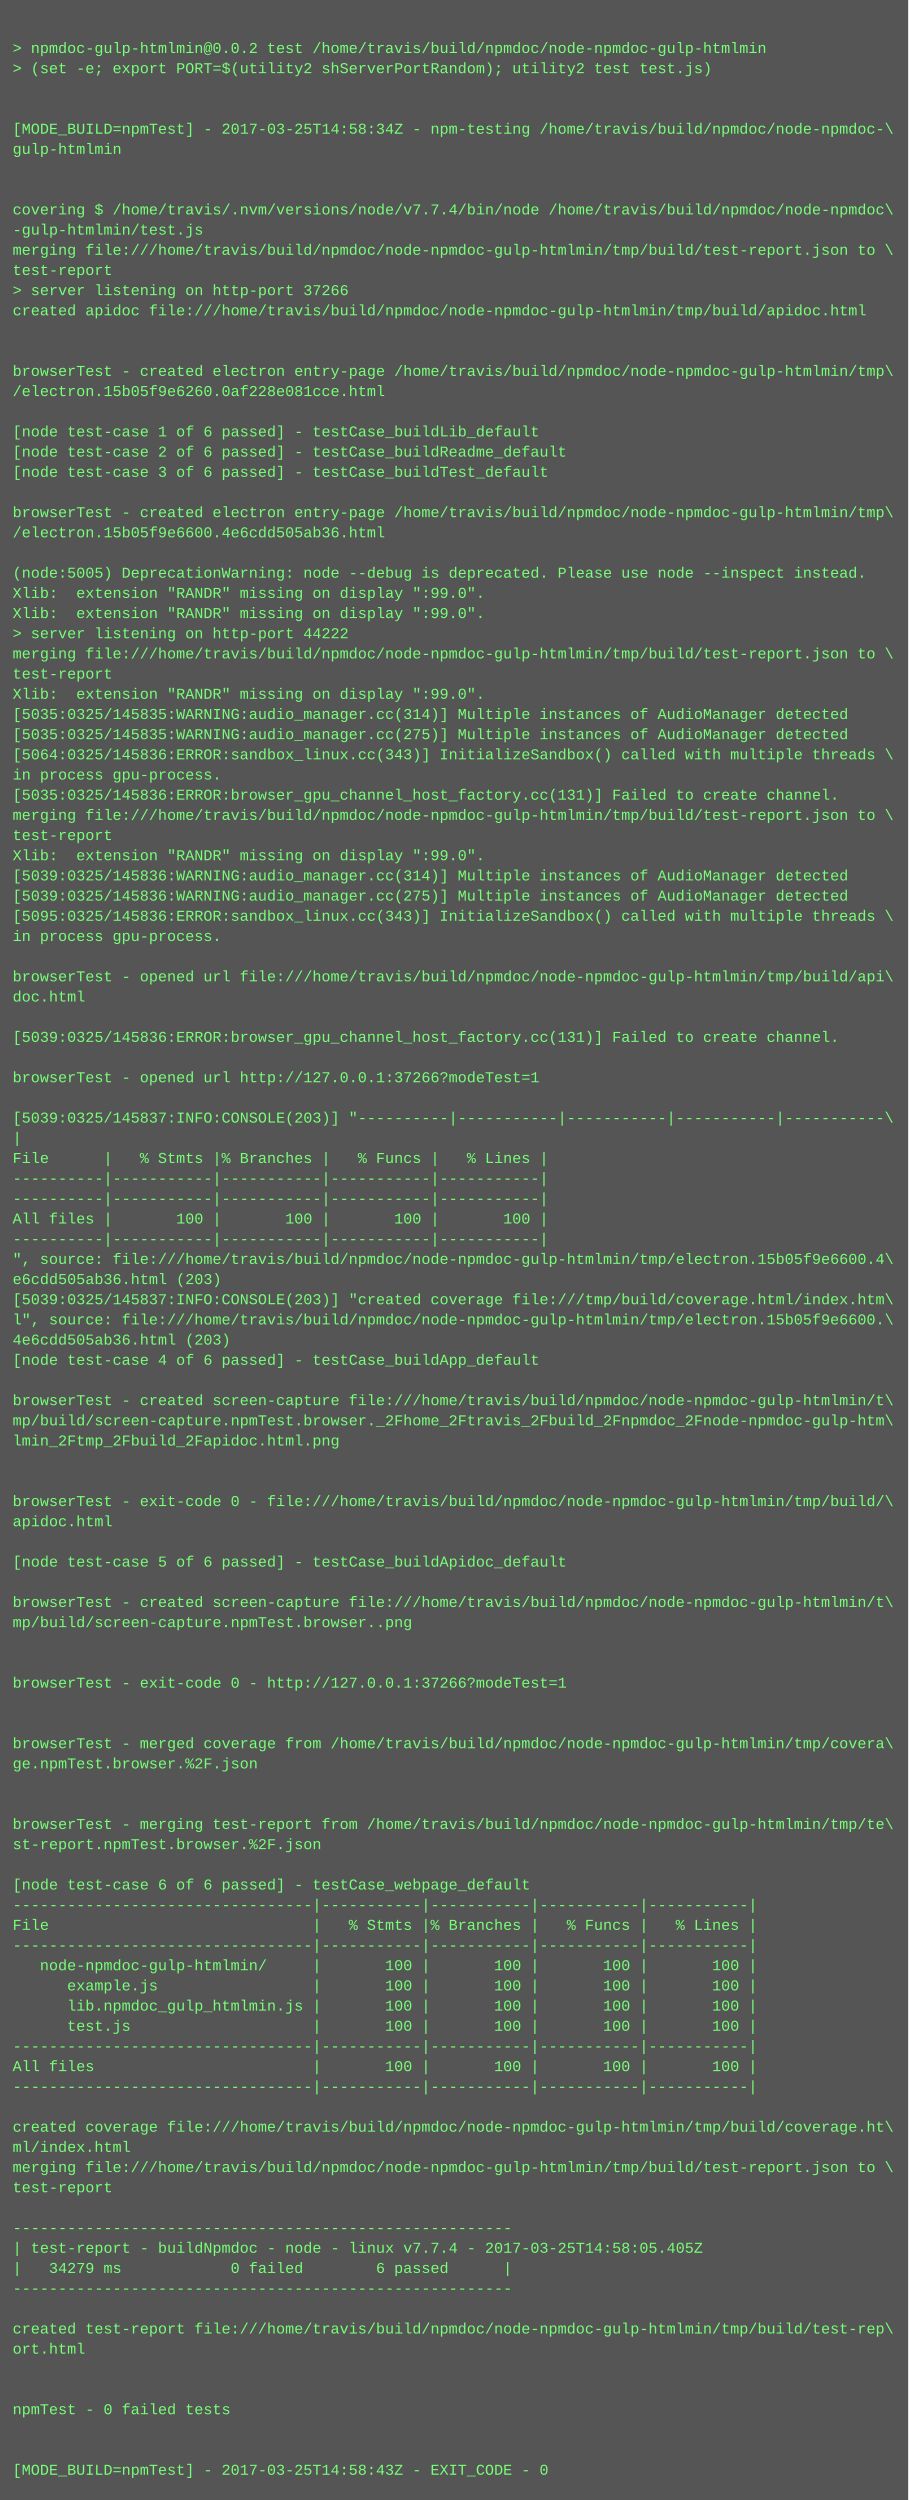
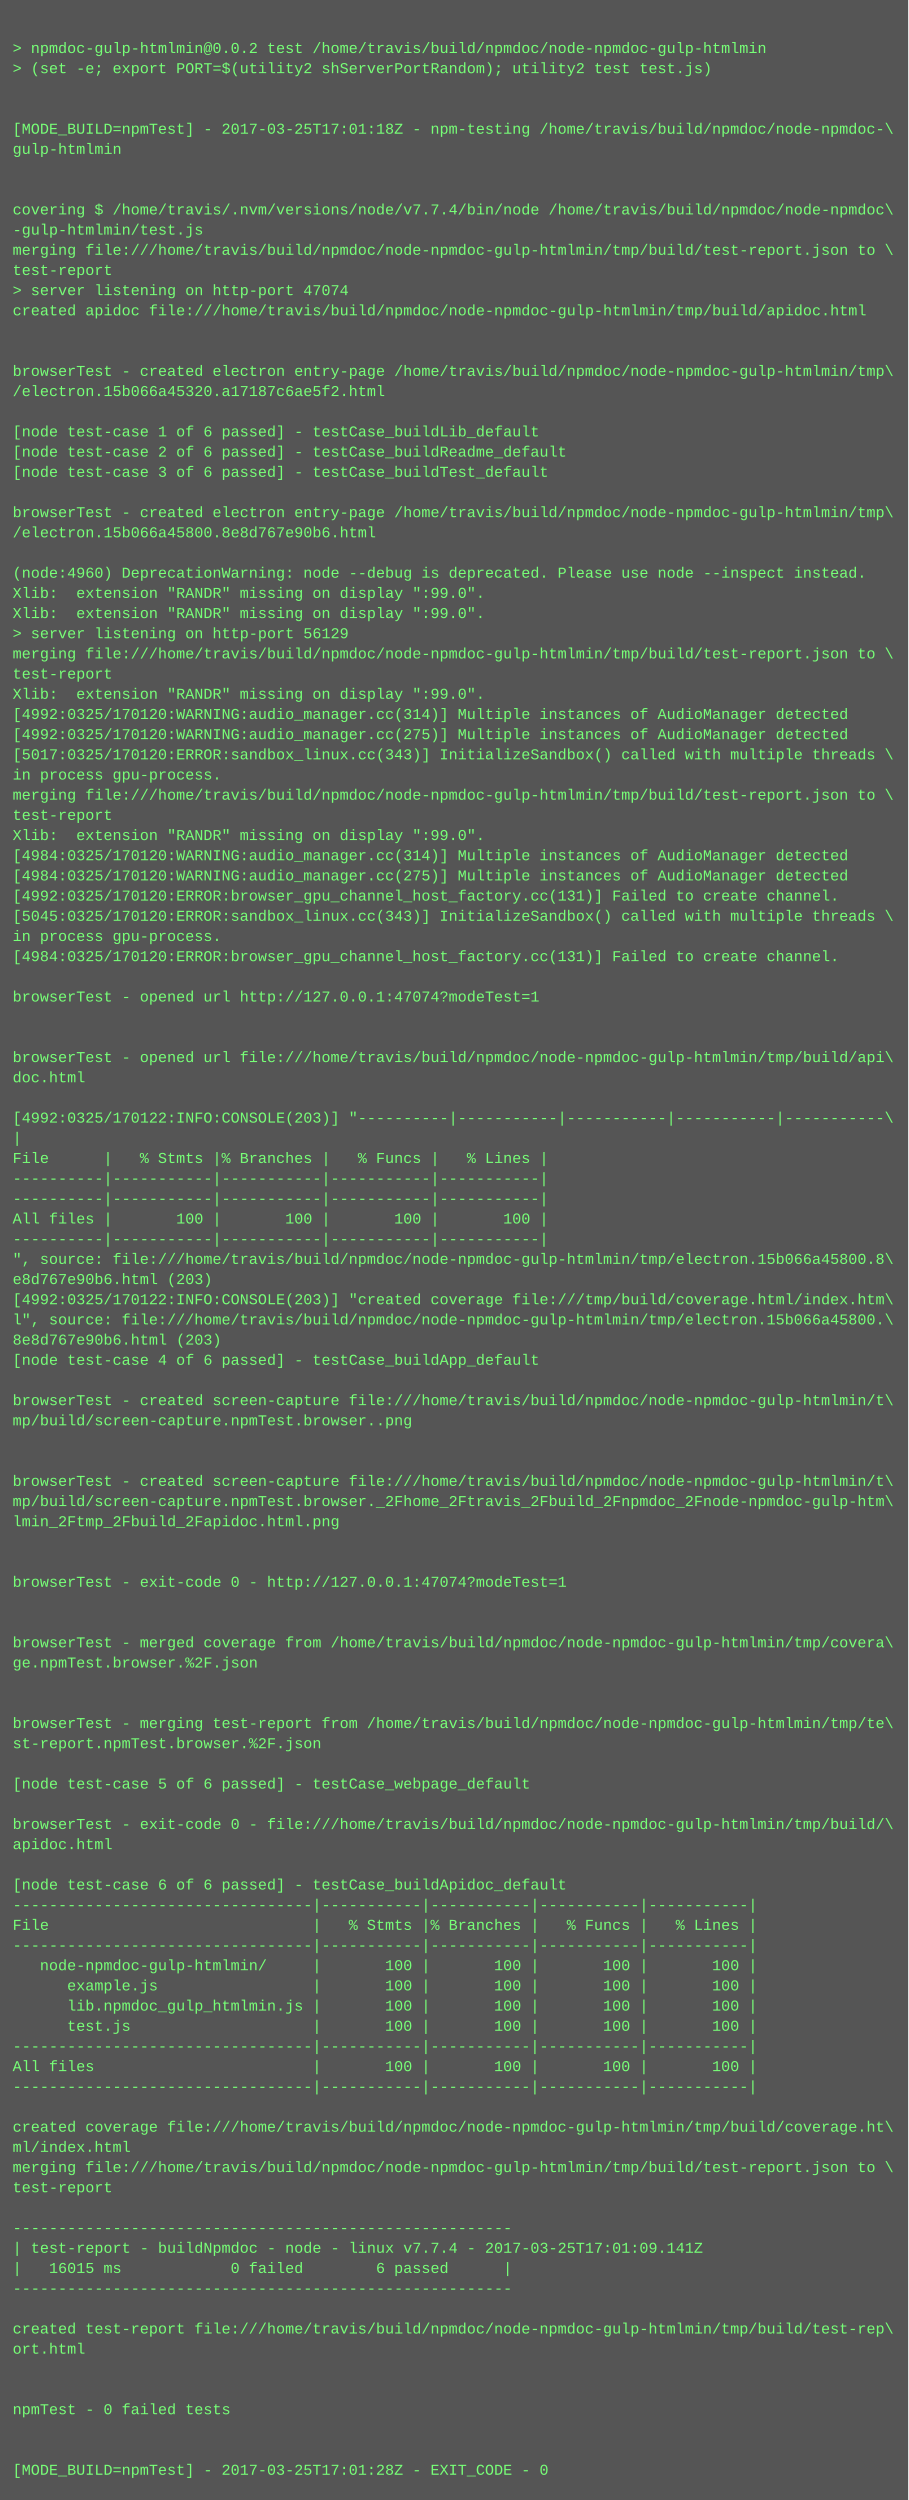
<svg xmlns="http://www.w3.org/2000/svg" height="1982" width="720">
  <rect height="1982" fill="#555" width="720" />
  <text fill="#7f7" font-family="Courier New" font-size="12" xml:space="preserve">
    <tspan x="10" y="26" />
    <tspan x="10" y="42">&gt; npmdoc-gulp-htmlmin@0.0.2 test /home/travis/build/npmdoc/node-npmdoc-gulp-htmlmin</tspan>
    <tspan x="10" y="58">&gt; (set -e; export PORT=$(utility2 shServerPortRandom); utility2 test test.js)</tspan>
    <tspan x="10" y="74" />
    <tspan x="10" y="90" />
-     <tspan x="10" y="106">[MODE_BUILD=npmTest] - 2017-03-25T14:58:34Z - npm-testing /home/travis/build/npmdoc/node-npmdoc-\</tspan>
+     <tspan x="10" y="106">[MODE_BUILD=npmTest] - 2017-03-25T17:01:18Z - npm-testing /home/travis/build/npmdoc/node-npmdoc-\</tspan>
    <tspan x="10" y="122">gulp-htmlmin</tspan>
    <tspan x="10" y="138" />
    <tspan x="10" y="154" />
    <tspan x="10" y="170">covering $ /home/travis/.nvm/versions/node/v7.7.4/bin/node /home/travis/build/npmdoc/node-npmdoc\</tspan>
    <tspan x="10" y="186">-gulp-htmlmin/test.js</tspan>
    <tspan x="10" y="202">merging file:///home/travis/build/npmdoc/node-npmdoc-gulp-htmlmin/tmp/build/test-report.json to \</tspan>
    <tspan x="10" y="218">test-report</tspan>
-     <tspan x="10" y="234">&gt; server listening on http-port 37266</tspan>
+     <tspan x="10" y="234">&gt; server listening on http-port 47074</tspan>
    <tspan x="10" y="250">created apidoc file:///home/travis/build/npmdoc/node-npmdoc-gulp-htmlmin/tmp/build/apidoc.html</tspan>
    <tspan x="10" y="266" />
    <tspan x="10" y="282" />
    <tspan x="10" y="298">browserTest - created electron entry-page /home/travis/build/npmdoc/node-npmdoc-gulp-htmlmin/tmp\</tspan>
-     <tspan x="10" y="314">/electron.15b05f9e6260.0af228e081cce.html</tspan>
+     <tspan x="10" y="314">/electron.15b066a45320.a17187c6ae5f2.html</tspan>
    <tspan x="10" y="330" />
    <tspan x="10" y="346">[node test-case 1 of 6 passed] - testCase_buildLib_default</tspan>
    <tspan x="10" y="362">[node test-case 2 of 6 passed] - testCase_buildReadme_default</tspan>
    <tspan x="10" y="378">[node test-case 3 of 6 passed] - testCase_buildTest_default</tspan>
    <tspan x="10" y="394" />
    <tspan x="10" y="410">browserTest - created electron entry-page /home/travis/build/npmdoc/node-npmdoc-gulp-htmlmin/tmp\</tspan>
-     <tspan x="10" y="426">/electron.15b05f9e6600.4e6cdd505ab36.html</tspan>
+     <tspan x="10" y="426">/electron.15b066a45800.8e8d767e90b6.html</tspan>
    <tspan x="10" y="442" />
-     <tspan x="10" y="458">(node:5005) DeprecationWarning: node --debug is deprecated. Please use node --inspect instead.</tspan>
+     <tspan x="10" y="458">(node:4960) DeprecationWarning: node --debug is deprecated. Please use node --inspect instead.</tspan>
    <tspan x="10" y="474">Xlib:  extension "RANDR" missing on display ":99.0".</tspan>
    <tspan x="10" y="490">Xlib:  extension "RANDR" missing on display ":99.0".</tspan>
-     <tspan x="10" y="506">&gt; server listening on http-port 44222</tspan>
+     <tspan x="10" y="506">&gt; server listening on http-port 56129</tspan>
    <tspan x="10" y="522">merging file:///home/travis/build/npmdoc/node-npmdoc-gulp-htmlmin/tmp/build/test-report.json to \</tspan>
    <tspan x="10" y="538">test-report</tspan>
    <tspan x="10" y="554">Xlib:  extension "RANDR" missing on display ":99.0".</tspan>
-     <tspan x="10" y="570">[5035:0325/145835:WARNING:audio_manager.cc(314)] Multiple instances of AudioManager detected</tspan>
-     <tspan x="10" y="586">[5035:0325/145835:WARNING:audio_manager.cc(275)] Multiple instances of AudioManager detected</tspan>
-     <tspan x="10" y="602">[5064:0325/145836:ERROR:sandbox_linux.cc(343)] InitializeSandbox() called with multiple threads \</tspan>
+     <tspan x="10" y="570">[4992:0325/170120:WARNING:audio_manager.cc(314)] Multiple instances of AudioManager detected</tspan>
+     <tspan x="10" y="586">[4992:0325/170120:WARNING:audio_manager.cc(275)] Multiple instances of AudioManager detected</tspan>
+     <tspan x="10" y="602">[5017:0325/170120:ERROR:sandbox_linux.cc(343)] InitializeSandbox() called with multiple threads \</tspan>
    <tspan x="10" y="618">in process gpu-process. </tspan>
-     <tspan x="10" y="634">[5035:0325/145836:ERROR:browser_gpu_channel_host_factory.cc(131)] Failed to create channel.</tspan>
-     <tspan x="10" y="650">merging file:///home/travis/build/npmdoc/node-npmdoc-gulp-htmlmin/tmp/build/test-report.json to \</tspan>
-     <tspan x="10" y="666">test-report</tspan>
-     <tspan x="10" y="682">Xlib:  extension "RANDR" missing on display ":99.0".</tspan>
-     <tspan x="10" y="698">[5039:0325/145836:WARNING:audio_manager.cc(314)] Multiple instances of AudioManager detected</tspan>
-     <tspan x="10" y="714">[5039:0325/145836:WARNING:audio_manager.cc(275)] Multiple instances of AudioManager detected</tspan>
-     <tspan x="10" y="730">[5095:0325/145836:ERROR:sandbox_linux.cc(343)] InitializeSandbox() called with multiple threads \</tspan>
+     <tspan x="10" y="634">merging file:///home/travis/build/npmdoc/node-npmdoc-gulp-htmlmin/tmp/build/test-report.json to \</tspan>
+     <tspan x="10" y="650">test-report</tspan>
+     <tspan x="10" y="666">Xlib:  extension "RANDR" missing on display ":99.0".</tspan>
+     <tspan x="10" y="682">[4984:0325/170120:WARNING:audio_manager.cc(314)] Multiple instances of AudioManager detected</tspan>
+     <tspan x="10" y="698">[4984:0325/170120:WARNING:audio_manager.cc(275)] Multiple instances of AudioManager detected</tspan>
+     <tspan x="10" y="714">[4992:0325/170120:ERROR:browser_gpu_channel_host_factory.cc(131)] Failed to create channel.</tspan>
+     <tspan x="10" y="730">[5045:0325/170120:ERROR:sandbox_linux.cc(343)] InitializeSandbox() called with multiple threads \</tspan>
    <tspan x="10" y="746">in process gpu-process. </tspan>
-     <tspan x="10" y="762" />
-     <tspan x="10" y="778">browserTest - opened url file:///home/travis/build/npmdoc/node-npmdoc-gulp-htmlmin/tmp/build/api\</tspan>
-     <tspan x="10" y="794">doc.html</tspan>
+     <tspan x="10" y="762">[4984:0325/170120:ERROR:browser_gpu_channel_host_factory.cc(131)] Failed to create channel.</tspan>
+     <tspan x="10" y="778" />
+     <tspan x="10" y="794">browserTest - opened url http://127.0.0.1:47074?modeTest=1</tspan>
    <tspan x="10" y="810" />
-     <tspan x="10" y="826">[5039:0325/145836:ERROR:browser_gpu_channel_host_factory.cc(131)] Failed to create channel.</tspan>
-     <tspan x="10" y="842" />
-     <tspan x="10" y="858">browserTest - opened url http://127.0.0.1:37266?modeTest=1</tspan>
+     <tspan x="10" y="826" />
+     <tspan x="10" y="842">browserTest - opened url file:///home/travis/build/npmdoc/node-npmdoc-gulp-htmlmin/tmp/build/api\</tspan>
+     <tspan x="10" y="858">doc.html</tspan>
    <tspan x="10" y="874" />
-     <tspan x="10" y="890">[5039:0325/145837:INFO:CONSOLE(203)] "----------|-----------|-----------|-----------|-----------\</tspan>
+     <tspan x="10" y="890">[4992:0325/170122:INFO:CONSOLE(203)] "----------|-----------|-----------|-----------|-----------\</tspan>
    <tspan x="10" y="906">|</tspan>
    <tspan x="10" y="922">File      |   % Stmts |% Branches |   % Funcs |   % Lines |</tspan>
    <tspan x="10" y="938">----------|-----------|-----------|-----------|-----------|</tspan>
    <tspan x="10" y="954">----------|-----------|-----------|-----------|-----------|</tspan>
    <tspan x="10" y="970">All files |       100 |       100 |       100 |       100 |</tspan>
    <tspan x="10" y="986">----------|-----------|-----------|-----------|-----------|</tspan>
-     <tspan x="10" y="1002">", source: file:///home/travis/build/npmdoc/node-npmdoc-gulp-htmlmin/tmp/electron.15b05f9e6600.4\</tspan>
-     <tspan x="10" y="1018">e6cdd505ab36.html (203)</tspan>
-     <tspan x="10" y="1034">[5039:0325/145837:INFO:CONSOLE(203)] "created coverage file:///tmp/build/coverage.html/index.htm\</tspan>
-     <tspan x="10" y="1050">l", source: file:///home/travis/build/npmdoc/node-npmdoc-gulp-htmlmin/tmp/electron.15b05f9e6600.\</tspan>
-     <tspan x="10" y="1066">4e6cdd505ab36.html (203)</tspan>
+     <tspan x="10" y="1002">", source: file:///home/travis/build/npmdoc/node-npmdoc-gulp-htmlmin/tmp/electron.15b066a45800.8\</tspan>
+     <tspan x="10" y="1018">e8d767e90b6.html (203)</tspan>
+     <tspan x="10" y="1034">[4992:0325/170122:INFO:CONSOLE(203)] "created coverage file:///tmp/build/coverage.html/index.htm\</tspan>
+     <tspan x="10" y="1050">l", source: file:///home/travis/build/npmdoc/node-npmdoc-gulp-htmlmin/tmp/electron.15b066a45800.\</tspan>
+     <tspan x="10" y="1066">8e8d767e90b6.html (203)</tspan>
    <tspan x="10" y="1082">[node test-case 4 of 6 passed] - testCase_buildApp_default</tspan>
    <tspan x="10" y="1098" />
    <tspan x="10" y="1114">browserTest - created screen-capture file:///home/travis/build/npmdoc/node-npmdoc-gulp-htmlmin/t\</tspan>
-     <tspan x="10" y="1130">mp/build/screen-capture.npmTest.browser._2Fhome_2Ftravis_2Fbuild_2Fnpmdoc_2Fnode-npmdoc-gulp-htm\</tspan>
-     <tspan x="10" y="1146">lmin_2Ftmp_2Fbuild_2Fapidoc.html.png</tspan>
+     <tspan x="10" y="1130">mp/build/screen-capture.npmTest.browser..png</tspan>
+     <tspan x="10" y="1146" />
    <tspan x="10" y="1162" />
-     <tspan x="10" y="1178" />
-     <tspan x="10" y="1194">browserTest - exit-code 0 - file:///home/travis/build/npmdoc/node-npmdoc-gulp-htmlmin/tmp/build/\</tspan>
-     <tspan x="10" y="1210">apidoc.html</tspan>
+     <tspan x="10" y="1178">browserTest - created screen-capture file:///home/travis/build/npmdoc/node-npmdoc-gulp-htmlmin/t\</tspan>
+     <tspan x="10" y="1194">mp/build/screen-capture.npmTest.browser._2Fhome_2Ftravis_2Fbuild_2Fnpmdoc_2Fnode-npmdoc-gulp-htm\</tspan>
+     <tspan x="10" y="1210">lmin_2Ftmp_2Fbuild_2Fapidoc.html.png</tspan>
    <tspan x="10" y="1226" />
-     <tspan x="10" y="1242">[node test-case 5 of 6 passed] - testCase_buildApidoc_default</tspan>
-     <tspan x="10" y="1258" />
-     <tspan x="10" y="1274">browserTest - created screen-capture file:///home/travis/build/npmdoc/node-npmdoc-gulp-htmlmin/t\</tspan>
-     <tspan x="10" y="1290">mp/build/screen-capture.npmTest.browser..png</tspan>
-     <tspan x="10" y="1306" />
-     <tspan x="10" y="1322" />
-     <tspan x="10" y="1338">browserTest - exit-code 0 - http://127.0.0.1:37266?modeTest=1</tspan>
+     <tspan x="10" y="1242" />
+     <tspan x="10" y="1258">browserTest - exit-code 0 - http://127.0.0.1:47074?modeTest=1</tspan>
+     <tspan x="10" y="1274" />
+     <tspan x="10" y="1290" />
+     <tspan x="10" y="1306">browserTest - merged coverage from /home/travis/build/npmdoc/node-npmdoc-gulp-htmlmin/tmp/covera\</tspan>
+     <tspan x="10" y="1322">ge.npmTest.browser.%2F.json</tspan>
+     <tspan x="10" y="1338" />
    <tspan x="10" y="1354" />
-     <tspan x="10" y="1370" />
-     <tspan x="10" y="1386">browserTest - merged coverage from /home/travis/build/npmdoc/node-npmdoc-gulp-htmlmin/tmp/covera\</tspan>
-     <tspan x="10" y="1402">ge.npmTest.browser.%2F.json</tspan>
-     <tspan x="10" y="1418" />
+     <tspan x="10" y="1370">browserTest - merging test-report from /home/travis/build/npmdoc/node-npmdoc-gulp-htmlmin/tmp/te\</tspan>
+     <tspan x="10" y="1386">st-report.npmTest.browser.%2F.json</tspan>
+     <tspan x="10" y="1402" />
+     <tspan x="10" y="1418">[node test-case 5 of 6 passed] - testCase_webpage_default</tspan>
    <tspan x="10" y="1434" />
-     <tspan x="10" y="1450">browserTest - merging test-report from /home/travis/build/npmdoc/node-npmdoc-gulp-htmlmin/tmp/te\</tspan>
-     <tspan x="10" y="1466">st-report.npmTest.browser.%2F.json</tspan>
+     <tspan x="10" y="1450">browserTest - exit-code 0 - file:///home/travis/build/npmdoc/node-npmdoc-gulp-htmlmin/tmp/build/\</tspan>
+     <tspan x="10" y="1466">apidoc.html</tspan>
    <tspan x="10" y="1482" />
-     <tspan x="10" y="1498">[node test-case 6 of 6 passed] - testCase_webpage_default</tspan>
+     <tspan x="10" y="1498">[node test-case 6 of 6 passed] - testCase_buildApidoc_default</tspan>
    <tspan x="10" y="1514">---------------------------------|-----------|-----------|-----------|-----------|</tspan>
    <tspan x="10" y="1530">File                             |   % Stmts |% Branches |   % Funcs |   % Lines |</tspan>
    <tspan x="10" y="1546">---------------------------------|-----------|-----------|-----------|-----------|</tspan>
    <tspan x="10" y="1562">   node-npmdoc-gulp-htmlmin/     |       100 |       100 |       100 |       100 |</tspan>
    <tspan x="10" y="1578">      example.js                 |       100 |       100 |       100 |       100 |</tspan>
    <tspan x="10" y="1594">      lib.npmdoc_gulp_htmlmin.js |       100 |       100 |       100 |       100 |</tspan>
    <tspan x="10" y="1610">      test.js                    |       100 |       100 |       100 |       100 |</tspan>
    <tspan x="10" y="1626">---------------------------------|-----------|-----------|-----------|-----------|</tspan>
    <tspan x="10" y="1642">All files                        |       100 |       100 |       100 |       100 |</tspan>
    <tspan x="10" y="1658">---------------------------------|-----------|-----------|-----------|-----------|</tspan>
    <tspan x="10" y="1674" />
    <tspan x="10" y="1690">created coverage file:///home/travis/build/npmdoc/node-npmdoc-gulp-htmlmin/tmp/build/coverage.ht\</tspan>
    <tspan x="10" y="1706">ml/index.html</tspan>
    <tspan x="10" y="1722">merging file:///home/travis/build/npmdoc/node-npmdoc-gulp-htmlmin/tmp/build/test-report.json to \</tspan>
    <tspan x="10" y="1738">test-report</tspan>
    <tspan x="10" y="1754" />
    <tspan x="10" y="1770">-------------------------------------------------------</tspan>
-     <tspan x="10" y="1786">| test-report - buildNpmdoc - node - linux v7.7.4 - 2017-03-25T14:58:05.405Z</tspan>
-     <tspan x="10" y="1802">|   34279 ms            0 failed        6 passed      |</tspan>
+     <tspan x="10" y="1786">| test-report - buildNpmdoc - node - linux v7.7.4 - 2017-03-25T17:01:09.141Z</tspan>
+     <tspan x="10" y="1802">|   16015 ms            0 failed        6 passed      |</tspan>
    <tspan x="10" y="1818">-------------------------------------------------------</tspan>
    <tspan x="10" y="1834" />
    <tspan x="10" y="1850">created test-report file:///home/travis/build/npmdoc/node-npmdoc-gulp-htmlmin/tmp/build/test-rep\</tspan>
    <tspan x="10" y="1866">ort.html</tspan>
    <tspan x="10" y="1882" />
    <tspan x="10" y="1898" />
    <tspan x="10" y="1914">npmTest - 0 failed tests</tspan>
    <tspan x="10" y="1930" />
    <tspan x="10" y="1946" />
-     <tspan x="10" y="1962">[MODE_BUILD=npmTest] - 2017-03-25T14:58:43Z - EXIT_CODE - 0</tspan>
+     <tspan x="10" y="1962">[MODE_BUILD=npmTest] - 2017-03-25T17:01:28Z - EXIT_CODE - 0</tspan>
  </text>
</svg>
